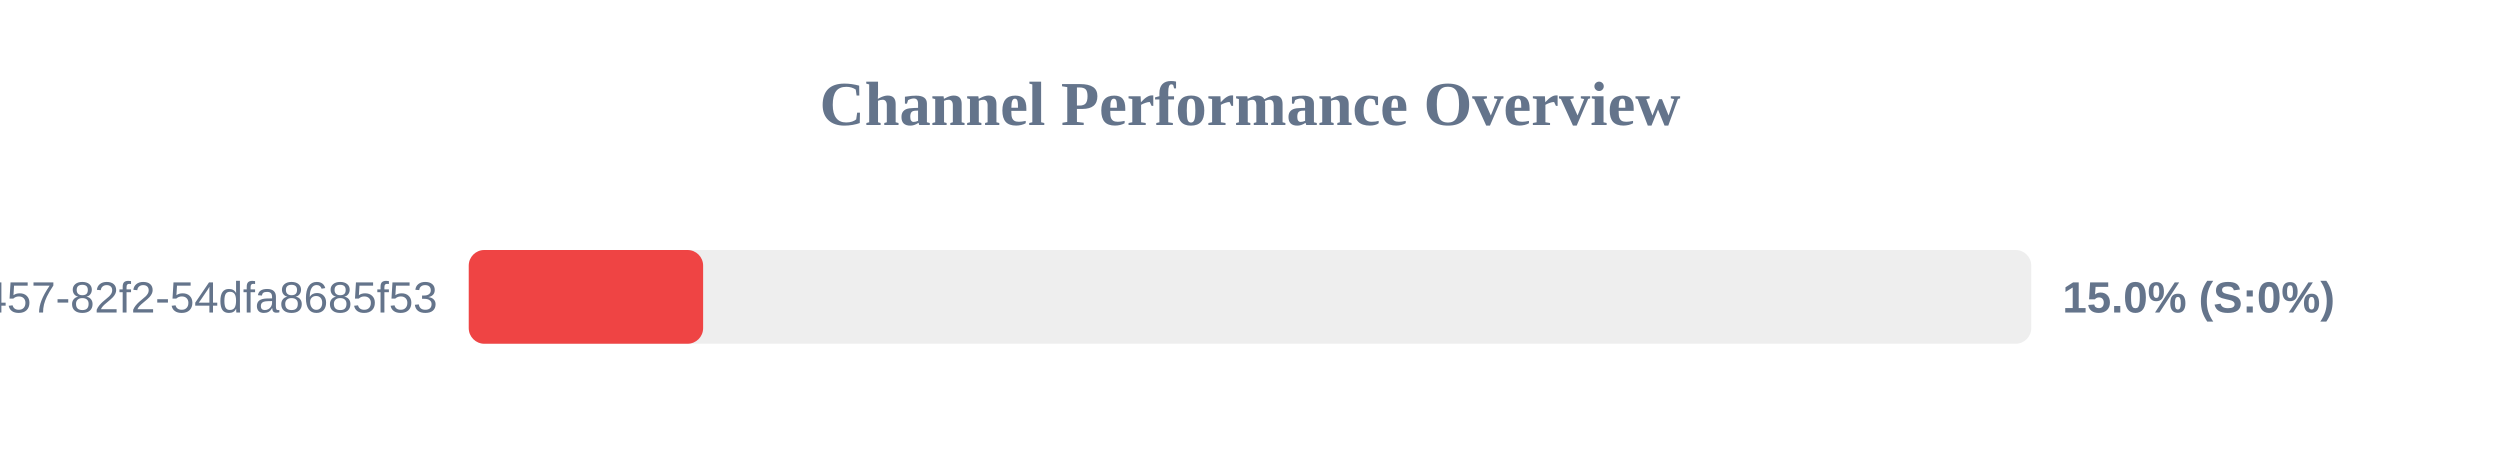
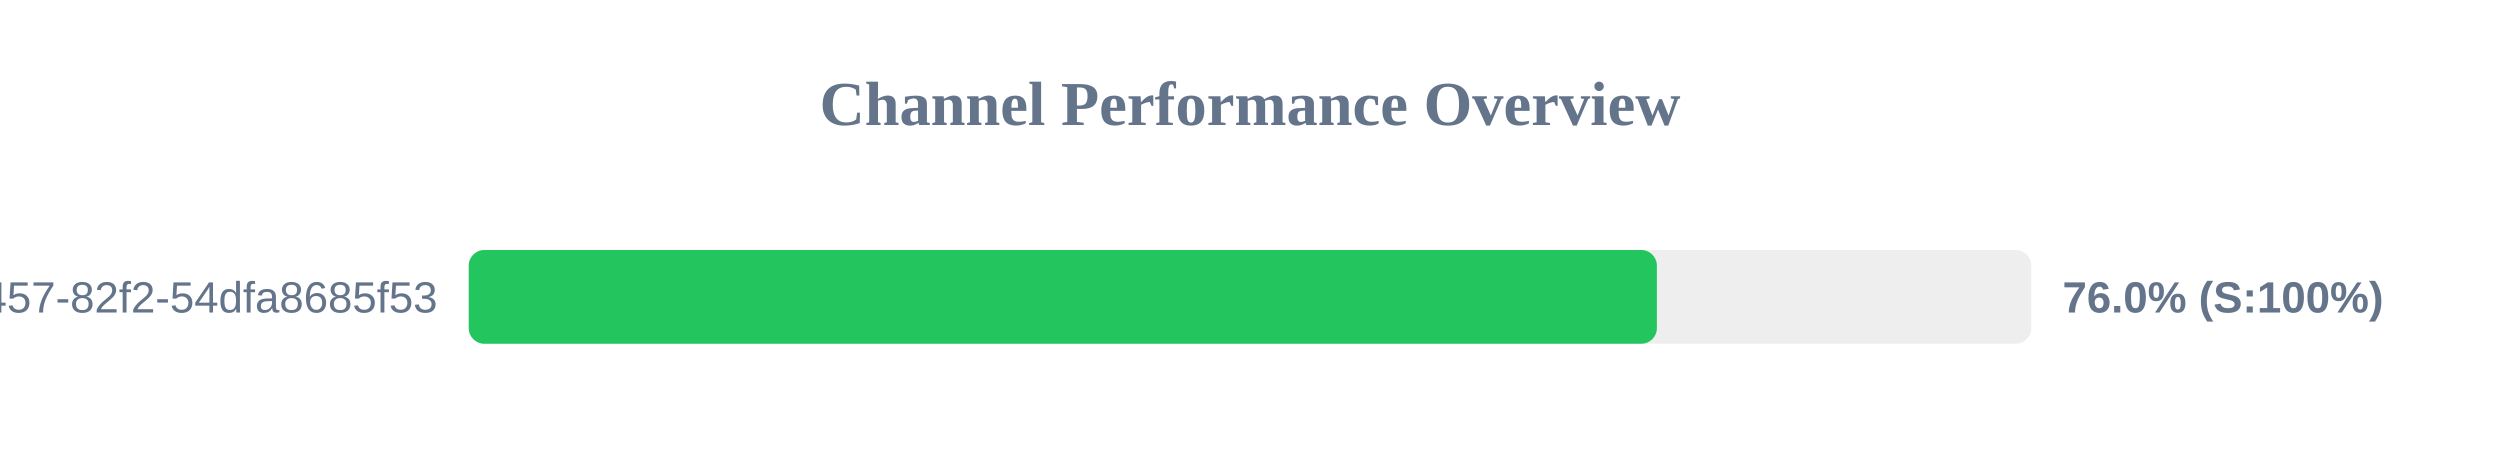
<svg xmlns="http://www.w3.org/2000/svg" width="800" height="150" version="1.1">
  <style>
        .row { font: 14px Arial; fill: #64748b; }
        .score { font: bold 14px Arial; fill: #64748b; }
    </style>
  <text x="400" y="40" text-anchor="middle" font-size="20px" font-weight="bold" fill="#64748b">Channel Performance Overview</text>
  <rect x="150" y="80" width="500" height="30" fill="#eee" rx="5" />
-   <rect x="150" y="80" width="75.0" height="30" fill="#ef4444" rx="5" />
+   <rect x="150" y="80" width="380.2" height="30" fill="#22c55e" rx="5" />
  <text x="140" y="100" text-anchor="end" class="row">?uuid=413c8b50-96bf-4457-82f2-54dfa8685f53</text>
-   <text x="660" y="100" text-anchor="start" class="score">15.0% (S:0%)</text>
+   <text x="660" y="100" text-anchor="start" class="score">76.0% (S:100%)</text>
</svg>
